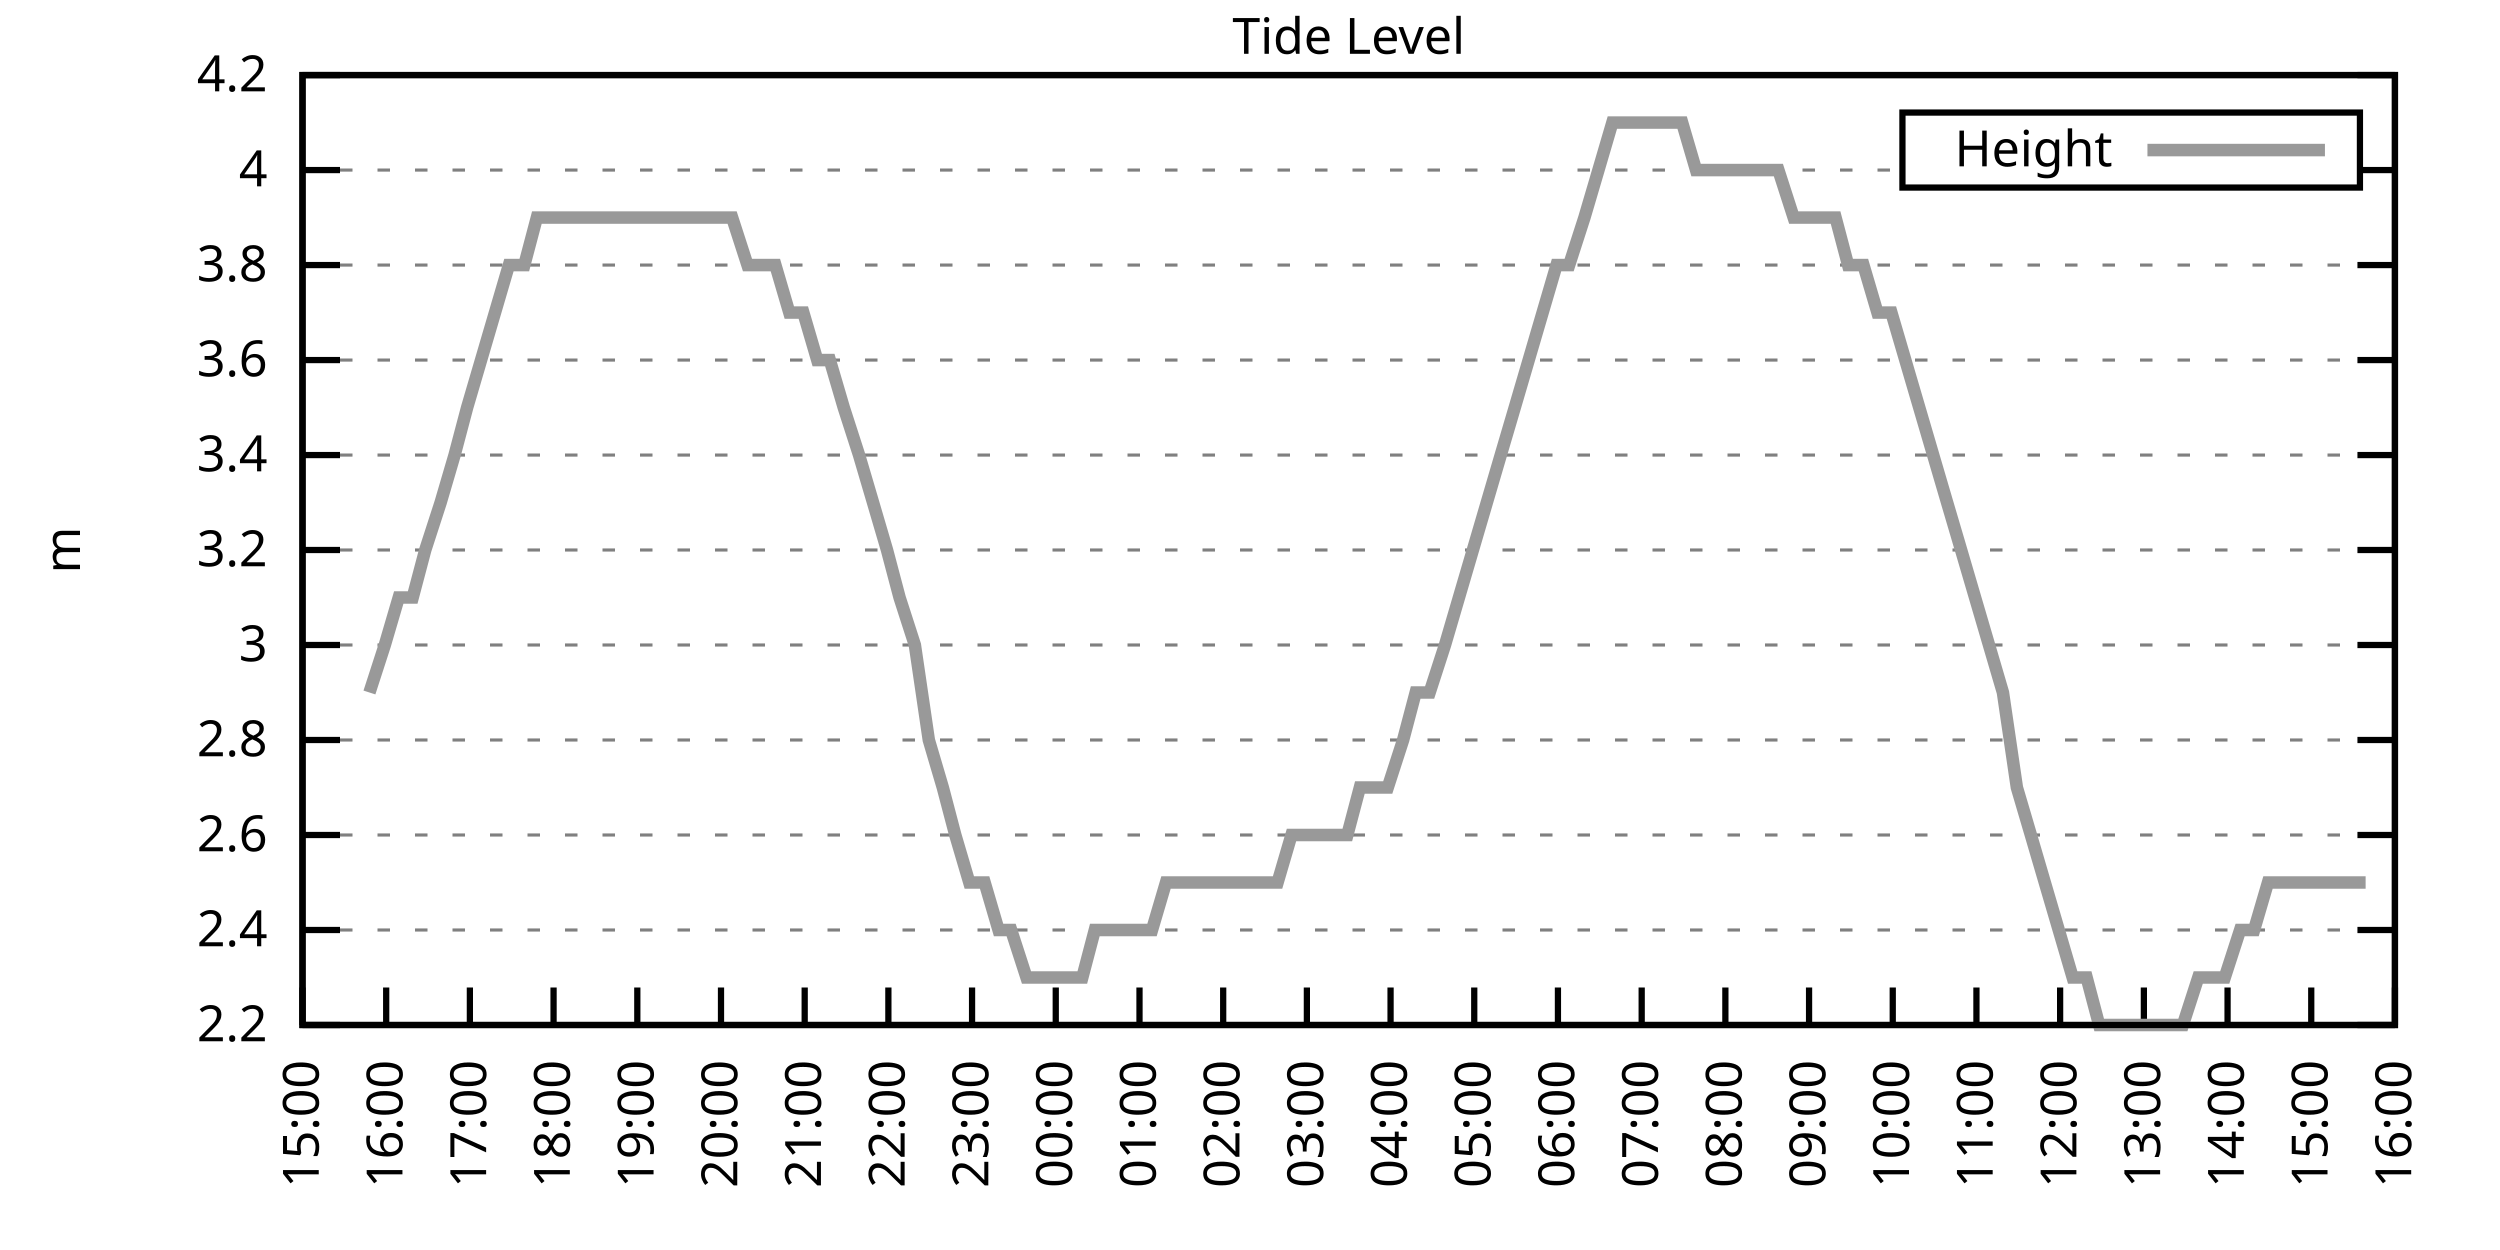
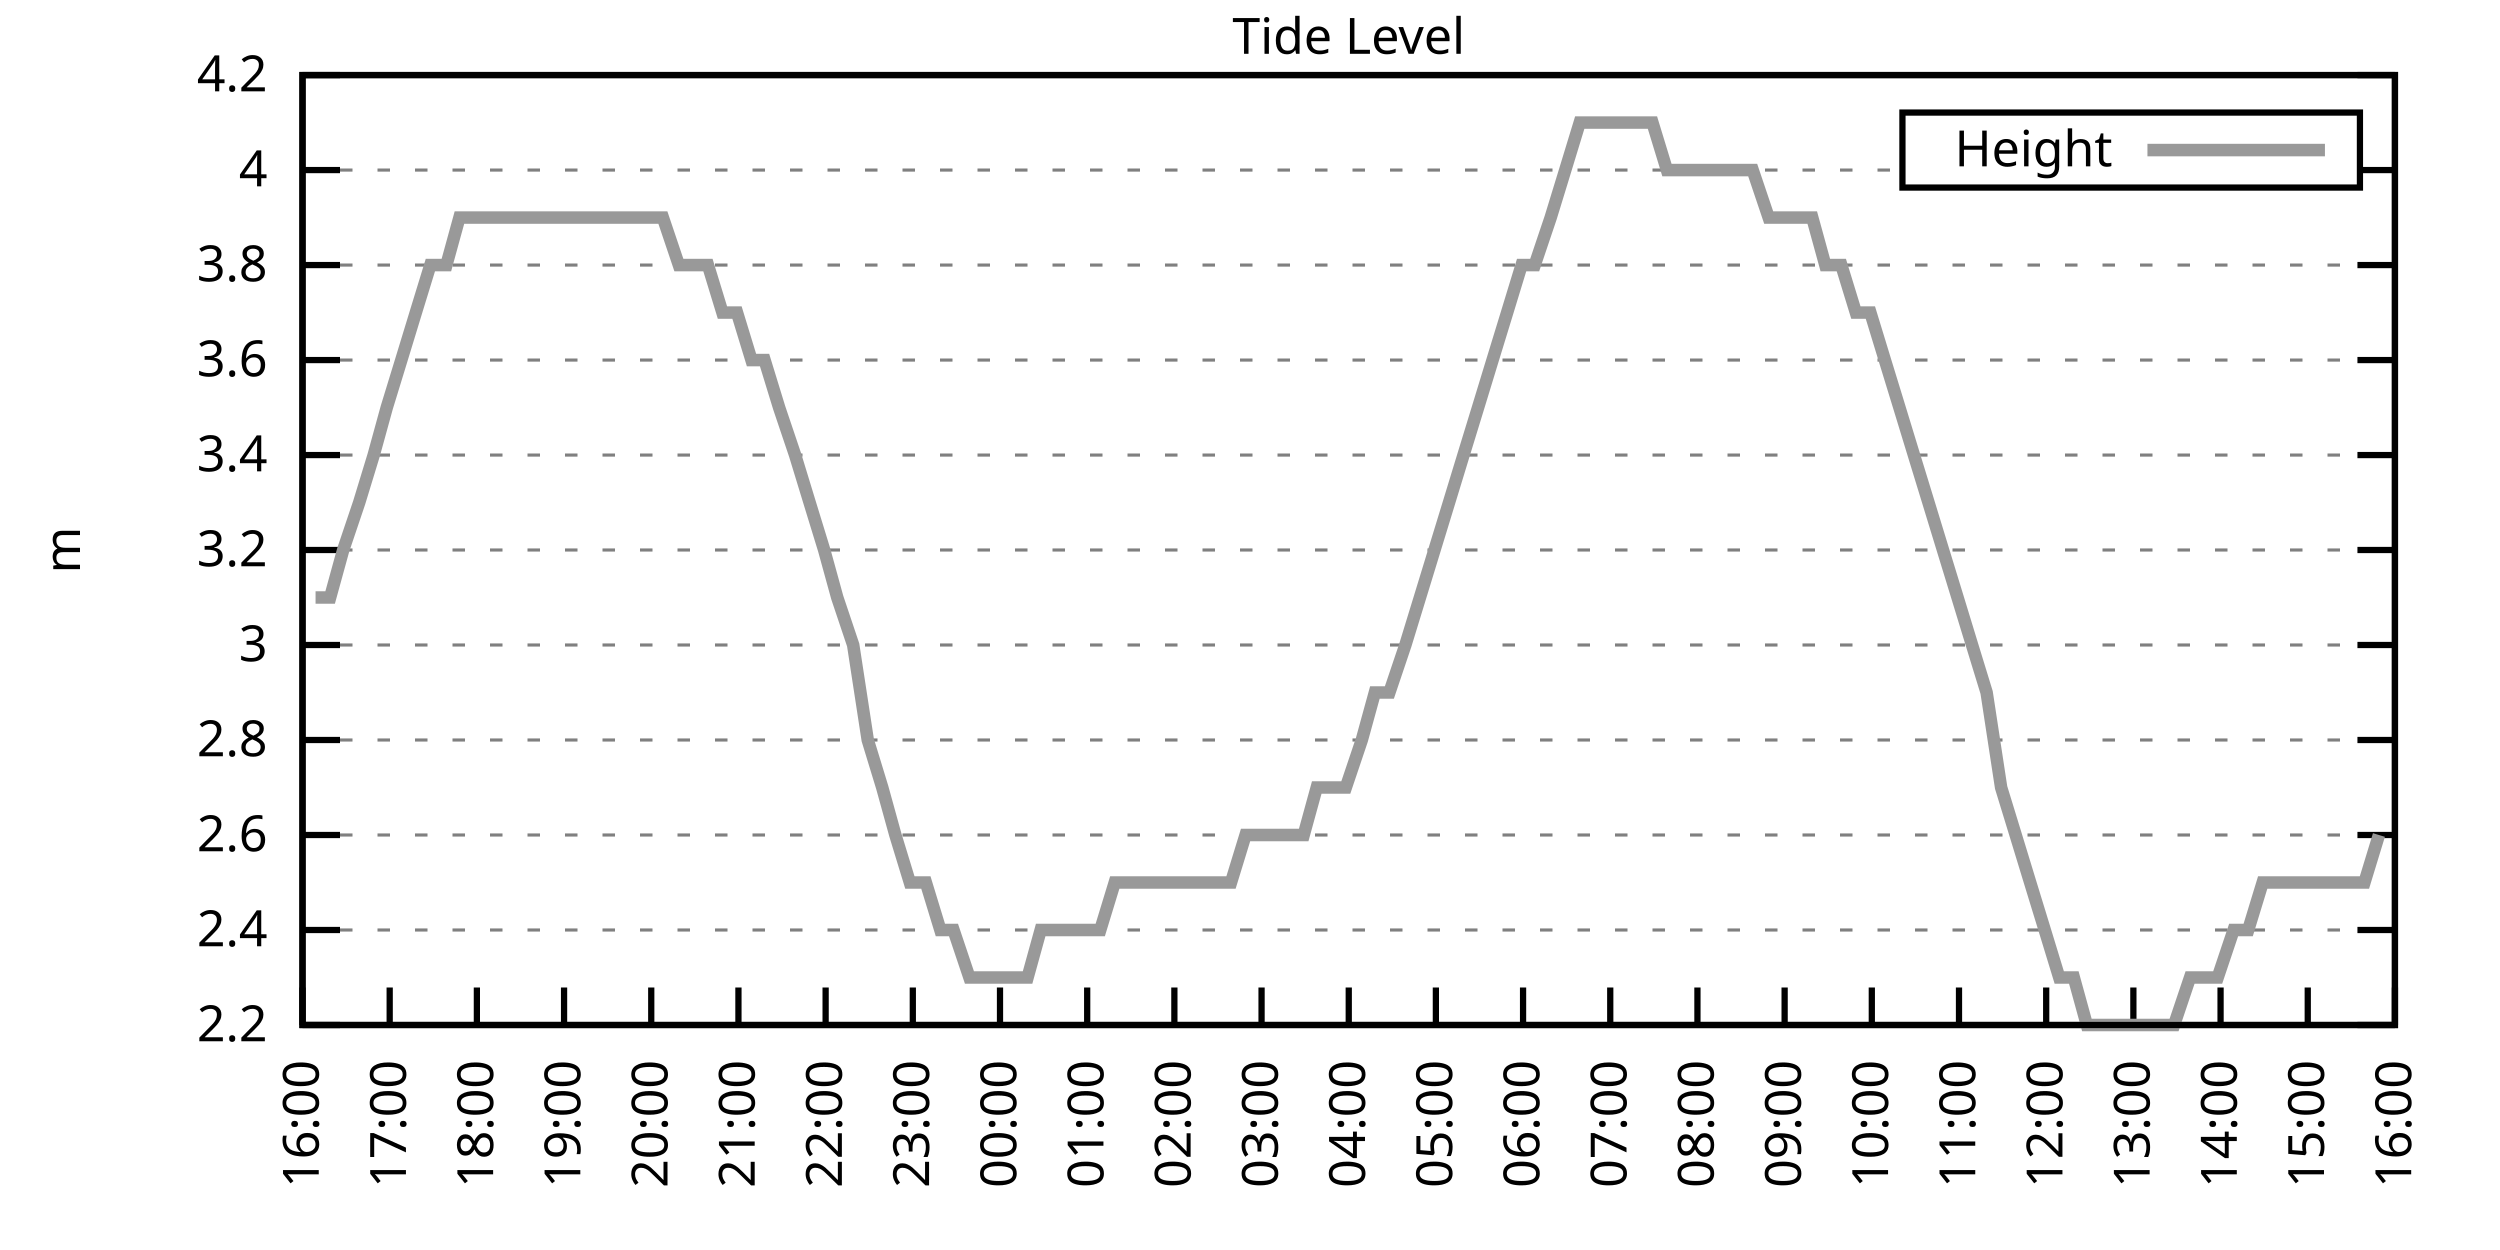
<svg xmlns="http://www.w3.org/2000/svg" xmlns:xlink="http://www.w3.org/1999/xlink" width="400" height="200" viewBox="0 0 400 200">
  <g id="gnuplot_canvas">
    <rect x="0" y="0" width="400" height="200" fill="none" />
    <defs>
      <circle id="gpDot" r="0.5" stroke-width="0.5" stroke="currentColor" />
      <path id="gpPt0" stroke-width="0.333" stroke="currentColor" d="M-1,0 h2 M0,-1 v2" />
      <path id="gpPt1" stroke-width="0.333" stroke="currentColor" d="M-1,-1 L1,1 M1,-1 L-1,1" />
      <path id="gpPt2" stroke-width="0.333" stroke="currentColor" d="M-1,0 L1,0 M0,-1 L0,1 M-1,-1 L1,1 M-1,1 L1,-1" />
      <rect id="gpPt3" stroke-width="0.333" stroke="currentColor" x="-1" y="-1" width="2" height="2" />
      <rect id="gpPt4" stroke-width="0.333" stroke="currentColor" fill="currentColor" x="-1" y="-1" width="2" height="2" />
      <circle id="gpPt5" stroke-width="0.333" stroke="currentColor" cx="0" cy="0" r="1" />
      <use xlink:href="#gpPt5" id="gpPt6" fill="currentColor" stroke="none" />
      <path id="gpPt7" stroke-width="0.333" stroke="currentColor" d="M0,-1.33 L-1.33,0.67 L1.33,0.67 z" />
      <use xlink:href="#gpPt7" id="gpPt8" fill="currentColor" stroke="none" />
      <use xlink:href="#gpPt7" id="gpPt9" stroke="currentColor" transform="rotate(180)" />
      <use xlink:href="#gpPt9" id="gpPt10" fill="currentColor" stroke="none" />
      <use xlink:href="#gpPt3" id="gpPt11" stroke="currentColor" transform="rotate(45)" />
      <use xlink:href="#gpPt11" id="gpPt12" fill="currentColor" stroke="none" />
      <path id="gpPt13" stroke-width="0.333" stroke="currentColor" d="M0,1.330 L1.265,0.411 L0.782,-1.067 L-0.782,-1.076 L-1.265,0.411 z" />
      <use xlink:href="#gpPt13" id="gpPt14" fill="currentColor" stroke="none" />
      <filter id="textbox" filterUnits="objectBoundingBox" x="0" y="0" height="1" width="1">
        <feFlood flood-color="white" flood-opacity="1" result="bgnd" />
        <feComposite in="SourceGraphic" in2="bgnd" operator="atop" />
      </filter>
      <filter id="greybox" filterUnits="objectBoundingBox" x="0" y="0" height="1" width="1">
        <feFlood flood-color="lightgrey" flood-opacity="1" result="grey" />
        <feComposite in="SourceGraphic" in2="grey" operator="atop" />
      </filter>
    </defs>
    <g fill="none" color="white" stroke="currentColor" stroke-width="1.00" stroke-linecap="butt" stroke-linejoin="miter">
</g>
    <g fill="none" color="black" stroke="currentColor" stroke-width="1.00" stroke-linecap="butt" stroke-linejoin="miter">
      <g stroke="none" shape-rendering="crispEdges">
        <polygon fill="rgb(255, 255, 255)" points="48.40,164.00 383.18,164.00 383.18,12.02 48.40,12.02 " />
      </g>
    </g>
    <g fill="none" color="black" stroke="currentColor" stroke-width="1.00" stroke-linecap="butt" stroke-linejoin="miter">
</g>
    <g fill="none" color="black" stroke="black" stroke-width="0.50" stroke-linecap="butt" stroke-linejoin="miter">
</g>
    <g fill="none" color="gray" stroke="currentColor" stroke-width="0.50" stroke-linecap="butt" stroke-linejoin="miter">
      <path stroke="gray" stroke-dasharray="2,4" class="gridline" d="M48.40,164.00 L383.19,164.00  " />
    </g>
    <g fill="none" color="gray" stroke="gray" stroke-width="1.00" stroke-linecap="butt" stroke-linejoin="miter">
</g>
    <g fill="none" color="black" stroke="currentColor" stroke-width="1.00" stroke-linecap="butt" stroke-linejoin="miter">
      <path stroke="black" d="M48.40,164.00 L54.40,164.00 M383.19,164.00 L377.19,164.00  " />
      <g transform="translate(42.80,166.60)" stroke="none" fill="black" font-family="Sans" font-size="8.00" text-anchor="end">
        <text>
          <tspan font-family="Sans"> 2.2</tspan>
        </text>
      </g>
    </g>
    <g fill="none" color="black" stroke="currentColor" stroke-width="1.00" stroke-linecap="butt" stroke-linejoin="miter">
</g>
    <g fill="none" color="black" stroke="black" stroke-width="0.50" stroke-linecap="butt" stroke-linejoin="miter">
</g>
    <g fill="none" color="gray" stroke="currentColor" stroke-width="0.50" stroke-linecap="butt" stroke-linejoin="miter">
      <path stroke="gray" stroke-dasharray="2,4" class="gridline" d="M48.40,148.80 L383.19,148.80  " />
    </g>
    <g fill="none" color="gray" stroke="gray" stroke-width="1.00" stroke-linecap="butt" stroke-linejoin="miter">
</g>
    <g fill="none" color="black" stroke="currentColor" stroke-width="1.00" stroke-linecap="butt" stroke-linejoin="miter">
      <path stroke="black" d="M48.40,148.80 L54.40,148.80 M383.19,148.80 L377.19,148.80  " />
      <g transform="translate(42.80,151.40)" stroke="none" fill="black" font-family="Sans" font-size="8.00" text-anchor="end">
        <text>
          <tspan font-family="Sans"> 2.4</tspan>
        </text>
      </g>
    </g>
    <g fill="none" color="black" stroke="currentColor" stroke-width="1.00" stroke-linecap="butt" stroke-linejoin="miter">
</g>
    <g fill="none" color="black" stroke="black" stroke-width="0.50" stroke-linecap="butt" stroke-linejoin="miter">
</g>
    <g fill="none" color="gray" stroke="currentColor" stroke-width="0.50" stroke-linecap="butt" stroke-linejoin="miter">
      <path stroke="gray" stroke-dasharray="2,4" class="gridline" d="M48.40,133.60 L383.19,133.60  " />
    </g>
    <g fill="none" color="gray" stroke="gray" stroke-width="1.00" stroke-linecap="butt" stroke-linejoin="miter">
</g>
    <g fill="none" color="black" stroke="currentColor" stroke-width="1.00" stroke-linecap="butt" stroke-linejoin="miter">
      <path stroke="black" d="M48.40,133.60 L54.40,133.60 M383.19,133.60 L377.19,133.60  " />
      <g transform="translate(42.80,136.20)" stroke="none" fill="black" font-family="Sans" font-size="8.00" text-anchor="end">
        <text>
          <tspan font-family="Sans"> 2.6</tspan>
        </text>
      </g>
    </g>
    <g fill="none" color="black" stroke="currentColor" stroke-width="1.00" stroke-linecap="butt" stroke-linejoin="miter">
</g>
    <g fill="none" color="black" stroke="black" stroke-width="0.50" stroke-linecap="butt" stroke-linejoin="miter">
</g>
    <g fill="none" color="gray" stroke="currentColor" stroke-width="0.50" stroke-linecap="butt" stroke-linejoin="miter">
      <path stroke="gray" stroke-dasharray="2,4" class="gridline" d="M48.40,118.40 L383.19,118.40  " />
    </g>
    <g fill="none" color="gray" stroke="gray" stroke-width="1.00" stroke-linecap="butt" stroke-linejoin="miter">
</g>
    <g fill="none" color="black" stroke="currentColor" stroke-width="1.00" stroke-linecap="butt" stroke-linejoin="miter">
      <path stroke="black" d="M48.40,118.40 L54.40,118.40 M383.19,118.40 L377.19,118.40  " />
      <g transform="translate(42.80,121.00)" stroke="none" fill="black" font-family="Sans" font-size="8.00" text-anchor="end">
        <text>
          <tspan font-family="Sans"> 2.8</tspan>
        </text>
      </g>
    </g>
    <g fill="none" color="black" stroke="currentColor" stroke-width="1.00" stroke-linecap="butt" stroke-linejoin="miter">
</g>
    <g fill="none" color="black" stroke="black" stroke-width="0.50" stroke-linecap="butt" stroke-linejoin="miter">
</g>
    <g fill="none" color="gray" stroke="currentColor" stroke-width="0.50" stroke-linecap="butt" stroke-linejoin="miter">
      <path stroke="gray" stroke-dasharray="2,4" class="gridline" d="M48.40,103.20 L383.19,103.20  " />
    </g>
    <g fill="none" color="gray" stroke="gray" stroke-width="1.00" stroke-linecap="butt" stroke-linejoin="miter">
</g>
    <g fill="none" color="black" stroke="currentColor" stroke-width="1.00" stroke-linecap="butt" stroke-linejoin="miter">
      <path stroke="black" d="M48.40,103.20 L54.40,103.20 M383.19,103.20 L377.19,103.20  " />
      <g transform="translate(42.80,105.80)" stroke="none" fill="black" font-family="Sans" font-size="8.00" text-anchor="end">
        <text>
          <tspan font-family="Sans"> 3</tspan>
        </text>
      </g>
    </g>
    <g fill="none" color="black" stroke="currentColor" stroke-width="1.00" stroke-linecap="butt" stroke-linejoin="miter">
</g>
    <g fill="none" color="black" stroke="black" stroke-width="0.50" stroke-linecap="butt" stroke-linejoin="miter">
</g>
    <g fill="none" color="gray" stroke="currentColor" stroke-width="0.50" stroke-linecap="butt" stroke-linejoin="miter">
      <path stroke="gray" stroke-dasharray="2,4" class="gridline" d="M48.40,88.00 L383.19,88.00  " />
    </g>
    <g fill="none" color="gray" stroke="gray" stroke-width="1.00" stroke-linecap="butt" stroke-linejoin="miter">
</g>
    <g fill="none" color="black" stroke="currentColor" stroke-width="1.00" stroke-linecap="butt" stroke-linejoin="miter">
      <path stroke="black" d="M48.40,88.00 L54.40,88.00 M383.19,88.00 L377.19,88.00  " />
      <g transform="translate(42.80,90.60)" stroke="none" fill="black" font-family="Sans" font-size="8.00" text-anchor="end">
        <text>
          <tspan font-family="Sans"> 3.2</tspan>
        </text>
      </g>
    </g>
    <g fill="none" color="black" stroke="currentColor" stroke-width="1.00" stroke-linecap="butt" stroke-linejoin="miter">
</g>
    <g fill="none" color="black" stroke="black" stroke-width="0.50" stroke-linecap="butt" stroke-linejoin="miter">
</g>
    <g fill="none" color="gray" stroke="currentColor" stroke-width="0.50" stroke-linecap="butt" stroke-linejoin="miter">
      <path stroke="gray" stroke-dasharray="2,4" class="gridline" d="M48.40,72.81 L383.19,72.81  " />
    </g>
    <g fill="none" color="gray" stroke="gray" stroke-width="1.00" stroke-linecap="butt" stroke-linejoin="miter">
</g>
    <g fill="none" color="black" stroke="currentColor" stroke-width="1.00" stroke-linecap="butt" stroke-linejoin="miter">
      <path stroke="black" d="M48.40,72.81 L54.40,72.81 M383.19,72.81 L377.19,72.81  " />
      <g transform="translate(42.80,75.41)" stroke="none" fill="black" font-family="Sans" font-size="8.00" text-anchor="end">
        <text>
          <tspan font-family="Sans"> 3.4</tspan>
        </text>
      </g>
    </g>
    <g fill="none" color="black" stroke="currentColor" stroke-width="1.00" stroke-linecap="butt" stroke-linejoin="miter">
</g>
    <g fill="none" color="black" stroke="black" stroke-width="0.50" stroke-linecap="butt" stroke-linejoin="miter">
</g>
    <g fill="none" color="gray" stroke="currentColor" stroke-width="0.50" stroke-linecap="butt" stroke-linejoin="miter">
      <path stroke="gray" stroke-dasharray="2,4" class="gridline" d="M48.40,57.61 L383.19,57.61  " />
    </g>
    <g fill="none" color="gray" stroke="gray" stroke-width="1.00" stroke-linecap="butt" stroke-linejoin="miter">
</g>
    <g fill="none" color="black" stroke="currentColor" stroke-width="1.00" stroke-linecap="butt" stroke-linejoin="miter">
      <path stroke="black" d="M48.40,57.61 L54.40,57.61 M383.19,57.61 L377.19,57.61  " />
      <g transform="translate(42.80,60.21)" stroke="none" fill="black" font-family="Sans" font-size="8.00" text-anchor="end">
        <text>
          <tspan font-family="Sans"> 3.6</tspan>
        </text>
      </g>
    </g>
    <g fill="none" color="black" stroke="currentColor" stroke-width="1.00" stroke-linecap="butt" stroke-linejoin="miter">
</g>
    <g fill="none" color="black" stroke="black" stroke-width="0.50" stroke-linecap="butt" stroke-linejoin="miter">
</g>
    <g fill="none" color="gray" stroke="currentColor" stroke-width="0.50" stroke-linecap="butt" stroke-linejoin="miter">
      <path stroke="gray" stroke-dasharray="2,4" class="gridline" d="M48.40,42.41 L383.19,42.41  " />
    </g>
    <g fill="none" color="gray" stroke="gray" stroke-width="1.00" stroke-linecap="butt" stroke-linejoin="miter">
</g>
    <g fill="none" color="black" stroke="currentColor" stroke-width="1.00" stroke-linecap="butt" stroke-linejoin="miter">
      <path stroke="black" d="M48.40,42.41 L54.40,42.41 M383.19,42.41 L377.19,42.41  " />
      <g transform="translate(42.80,45.01)" stroke="none" fill="black" font-family="Sans" font-size="8.00" text-anchor="end">
        <text>
          <tspan font-family="Sans"> 3.8</tspan>
        </text>
      </g>
    </g>
    <g fill="none" color="black" stroke="currentColor" stroke-width="1.00" stroke-linecap="butt" stroke-linejoin="miter">
</g>
    <g fill="none" color="black" stroke="black" stroke-width="0.50" stroke-linecap="butt" stroke-linejoin="miter">
</g>
    <g fill="none" color="gray" stroke="currentColor" stroke-width="0.50" stroke-linecap="butt" stroke-linejoin="miter">
      <path stroke="gray" stroke-dasharray="2,4" class="gridline" d="M48.40,27.21 L304.39,27.21 M377.59,27.21 L383.19,27.21  " />
    </g>
    <g fill="none" color="gray" stroke="gray" stroke-width="1.00" stroke-linecap="butt" stroke-linejoin="miter">
</g>
    <g fill="none" color="black" stroke="currentColor" stroke-width="1.00" stroke-linecap="butt" stroke-linejoin="miter">
      <path stroke="black" d="M48.40,27.21 L54.40,27.21 M383.19,27.21 L377.19,27.21  " />
      <g transform="translate(42.80,29.81)" stroke="none" fill="black" font-family="Sans" font-size="8.00" text-anchor="end">
        <text>
          <tspan font-family="Sans"> 4</tspan>
        </text>
      </g>
    </g>
    <g fill="none" color="black" stroke="currentColor" stroke-width="1.00" stroke-linecap="butt" stroke-linejoin="miter">
</g>
    <g fill="none" color="black" stroke="black" stroke-width="0.50" stroke-linecap="butt" stroke-linejoin="miter">
</g>
    <g fill="none" color="gray" stroke="currentColor" stroke-width="0.50" stroke-linecap="butt" stroke-linejoin="miter">
      <path stroke="gray" stroke-dasharray="2,4" class="gridline" d="M48.40,12.01 L383.19,12.01  " />
    </g>
    <g fill="none" color="gray" stroke="gray" stroke-width="1.00" stroke-linecap="butt" stroke-linejoin="miter">
</g>
    <g fill="none" color="black" stroke="currentColor" stroke-width="1.00" stroke-linecap="butt" stroke-linejoin="miter">
      <path stroke="black" d="M48.40,12.01 L54.40,12.01 M383.19,12.01 L377.19,12.01  " />
      <g transform="translate(42.80,14.61)" stroke="none" fill="black" font-family="Sans" font-size="8.00" text-anchor="end">
        <text>
          <tspan font-family="Sans"> 4.2</tspan>
        </text>
      </g>
    </g>
    <g fill="none" color="black" stroke="currentColor" stroke-width="1.00" stroke-linecap="butt" stroke-linejoin="miter">
      <path stroke="black" d="M48.40,164.00 L48.40,158.00  " />
      <g transform="translate(51.00,169.60) rotate(270.00)" stroke="none" fill="black" font-family="Sans" font-size="8.00" text-anchor="end">
        <text>
-           <tspan font-family="Sans">15:00</tspan>
-         </text>
-       </g>
-     </g>
-     <g fill="none" color="black" stroke="currentColor" stroke-width="1.00" stroke-linecap="butt" stroke-linejoin="miter">
-       <path stroke="black" d="M61.79,164.00 L61.79,158.00  " />
-       <g transform="translate(64.39,169.60) rotate(270.00)" stroke="none" fill="black" font-family="Sans" font-size="8.00" text-anchor="end">
-         <text>
          <tspan font-family="Sans">16:00</tspan>
        </text>
      </g>
    </g>
    <g fill="none" color="black" stroke="currentColor" stroke-width="1.00" stroke-linecap="butt" stroke-linejoin="miter">
-       <path stroke="black" d="M75.18,164.00 L75.18,158.00  " />
-       <g transform="translate(77.78,169.60) rotate(270.00)" stroke="none" fill="black" font-family="Sans" font-size="8.00" text-anchor="end">
+       <path stroke="black" d="M62.35,164.00 L62.35,158.00  " />
+       <g transform="translate(64.95,169.60) rotate(270.00)" stroke="none" fill="black" font-family="Sans" font-size="8.00" text-anchor="end">
        <text>
          <tspan font-family="Sans">17:00</tspan>
        </text>
      </g>
    </g>
    <g fill="none" color="black" stroke="currentColor" stroke-width="1.00" stroke-linecap="butt" stroke-linejoin="miter">
-       <path stroke="black" d="M88.57,164.00 L88.57,158.00  " />
-       <g transform="translate(91.17,169.60) rotate(270.00)" stroke="none" fill="black" font-family="Sans" font-size="8.00" text-anchor="end">
+       <path stroke="black" d="M76.30,164.00 L76.30,158.00  " />
+       <g transform="translate(78.90,169.60) rotate(270.00)" stroke="none" fill="black" font-family="Sans" font-size="8.00" text-anchor="end">
        <text>
          <tspan font-family="Sans">18:00</tspan>
        </text>
      </g>
    </g>
    <g fill="none" color="black" stroke="currentColor" stroke-width="1.00" stroke-linecap="butt" stroke-linejoin="miter">
-       <path stroke="black" d="M101.97,164.00 L101.97,158.00  " />
-       <g transform="translate(104.57,169.60) rotate(270.00)" stroke="none" fill="black" font-family="Sans" font-size="8.00" text-anchor="end">
+       <path stroke="black" d="M90.25,164.00 L90.25,158.00  " />
+       <g transform="translate(92.85,169.60) rotate(270.00)" stroke="none" fill="black" font-family="Sans" font-size="8.00" text-anchor="end">
        <text>
          <tspan font-family="Sans">19:00</tspan>
        </text>
      </g>
    </g>
    <g fill="none" color="black" stroke="currentColor" stroke-width="1.00" stroke-linecap="butt" stroke-linejoin="miter">
-       <path stroke="black" d="M115.36,164.00 L115.36,158.00  " />
-       <g transform="translate(117.96,169.60) rotate(270.00)" stroke="none" fill="black" font-family="Sans" font-size="8.00" text-anchor="end">
+       <path stroke="black" d="M104.20,164.00 L104.20,158.00  " />
+       <g transform="translate(106.80,169.60) rotate(270.00)" stroke="none" fill="black" font-family="Sans" font-size="8.00" text-anchor="end">
        <text>
          <tspan font-family="Sans">20:00</tspan>
        </text>
      </g>
    </g>
    <g fill="none" color="black" stroke="currentColor" stroke-width="1.00" stroke-linecap="butt" stroke-linejoin="miter">
-       <path stroke="black" d="M128.75,164.00 L128.75,158.00  " />
-       <g transform="translate(131.35,169.60) rotate(270.00)" stroke="none" fill="black" font-family="Sans" font-size="8.00" text-anchor="end">
+       <path stroke="black" d="M118.15,164.00 L118.15,158.00  " />
+       <g transform="translate(120.75,169.60) rotate(270.00)" stroke="none" fill="black" font-family="Sans" font-size="8.00" text-anchor="end">
        <text>
          <tspan font-family="Sans">21:00</tspan>
        </text>
      </g>
    </g>
    <g fill="none" color="black" stroke="currentColor" stroke-width="1.00" stroke-linecap="butt" stroke-linejoin="miter">
-       <path stroke="black" d="M142.14,164.00 L142.14,158.00  " />
-       <g transform="translate(144.74,169.60) rotate(270.00)" stroke="none" fill="black" font-family="Sans" font-size="8.00" text-anchor="end">
+       <path stroke="black" d="M132.10,164.00 L132.10,158.00  " />
+       <g transform="translate(134.70,169.60) rotate(270.00)" stroke="none" fill="black" font-family="Sans" font-size="8.00" text-anchor="end">
        <text>
          <tspan font-family="Sans">22:00</tspan>
        </text>
      </g>
    </g>
    <g fill="none" color="black" stroke="currentColor" stroke-width="1.00" stroke-linecap="butt" stroke-linejoin="miter">
-       <path stroke="black" d="M155.53,164.00 L155.53,158.00  " />
-       <g transform="translate(158.13,169.60) rotate(270.00)" stroke="none" fill="black" font-family="Sans" font-size="8.00" text-anchor="end">
+       <path stroke="black" d="M146.05,164.00 L146.05,158.00  " />
+       <g transform="translate(148.65,169.60) rotate(270.00)" stroke="none" fill="black" font-family="Sans" font-size="8.00" text-anchor="end">
        <text>
          <tspan font-family="Sans">23:00</tspan>
        </text>
      </g>
    </g>
    <g fill="none" color="black" stroke="currentColor" stroke-width="1.00" stroke-linecap="butt" stroke-linejoin="miter">
-       <path stroke="black" d="M168.92,164.00 L168.92,158.00  " />
-       <g transform="translate(171.52,169.60) rotate(270.00)" stroke="none" fill="black" font-family="Sans" font-size="8.00" text-anchor="end">
+       <path stroke="black" d="M160.00,164.00 L160.00,158.00  " />
+       <g transform="translate(162.60,169.60) rotate(270.00)" stroke="none" fill="black" font-family="Sans" font-size="8.00" text-anchor="end">
        <text>
          <tspan font-family="Sans">00:00</tspan>
        </text>
      </g>
    </g>
    <g fill="none" color="black" stroke="currentColor" stroke-width="1.00" stroke-linecap="butt" stroke-linejoin="miter">
-       <path stroke="black" d="M182.32,164.00 L182.32,158.00  " />
-       <g transform="translate(184.92,169.60) rotate(270.00)" stroke="none" fill="black" font-family="Sans" font-size="8.00" text-anchor="end">
+       <path stroke="black" d="M173.95,164.00 L173.95,158.00  " />
+       <g transform="translate(176.55,169.60) rotate(270.00)" stroke="none" fill="black" font-family="Sans" font-size="8.00" text-anchor="end">
        <text>
          <tspan font-family="Sans">01:00</tspan>
        </text>
      </g>
    </g>
    <g fill="none" color="black" stroke="currentColor" stroke-width="1.00" stroke-linecap="butt" stroke-linejoin="miter">
-       <path stroke="black" d="M195.71,164.00 L195.71,158.00  " />
-       <g transform="translate(198.31,169.60) rotate(270.00)" stroke="none" fill="black" font-family="Sans" font-size="8.00" text-anchor="end">
+       <path stroke="black" d="M187.90,164.00 L187.90,158.00  " />
+       <g transform="translate(190.50,169.60) rotate(270.00)" stroke="none" fill="black" font-family="Sans" font-size="8.00" text-anchor="end">
        <text>
          <tspan font-family="Sans">02:00</tspan>
        </text>
      </g>
    </g>
    <g fill="none" color="black" stroke="currentColor" stroke-width="1.00" stroke-linecap="butt" stroke-linejoin="miter">
-       <path stroke="black" d="M209.10,164.00 L209.10,158.00  " />
-       <g transform="translate(211.70,169.60) rotate(270.00)" stroke="none" fill="black" font-family="Sans" font-size="8.00" text-anchor="end">
+       <path stroke="black" d="M201.85,164.00 L201.85,158.00  " />
+       <g transform="translate(204.45,169.60) rotate(270.00)" stroke="none" fill="black" font-family="Sans" font-size="8.00" text-anchor="end">
        <text>
          <tspan font-family="Sans">03:00</tspan>
        </text>
      </g>
    </g>
    <g fill="none" color="black" stroke="currentColor" stroke-width="1.00" stroke-linecap="butt" stroke-linejoin="miter">
-       <path stroke="black" d="M222.49,164.00 L222.49,158.00  " />
-       <g transform="translate(225.09,169.60) rotate(270.00)" stroke="none" fill="black" font-family="Sans" font-size="8.00" text-anchor="end">
+       <path stroke="black" d="M215.80,164.00 L215.80,158.00  " />
+       <g transform="translate(218.40,169.60) rotate(270.00)" stroke="none" fill="black" font-family="Sans" font-size="8.00" text-anchor="end">
        <text>
          <tspan font-family="Sans">04:00</tspan>
        </text>
      </g>
    </g>
    <g fill="none" color="black" stroke="currentColor" stroke-width="1.00" stroke-linecap="butt" stroke-linejoin="miter">
-       <path stroke="black" d="M235.88,164.00 L235.88,158.00  " />
-       <g transform="translate(238.48,169.60) rotate(270.00)" stroke="none" fill="black" font-family="Sans" font-size="8.00" text-anchor="end">
+       <path stroke="black" d="M229.74,164.00 L229.74,158.00  " />
+       <g transform="translate(232.34,169.60) rotate(270.00)" stroke="none" fill="black" font-family="Sans" font-size="8.00" text-anchor="end">
        <text>
          <tspan font-family="Sans">05:00</tspan>
        </text>
      </g>
    </g>
    <g fill="none" color="black" stroke="currentColor" stroke-width="1.00" stroke-linecap="butt" stroke-linejoin="miter">
-       <path stroke="black" d="M249.27,164.00 L249.27,158.00  " />
-       <g transform="translate(251.87,169.60) rotate(270.00)" stroke="none" fill="black" font-family="Sans" font-size="8.00" text-anchor="end">
+       <path stroke="black" d="M243.69,164.00 L243.69,158.00  " />
+       <g transform="translate(246.29,169.60) rotate(270.00)" stroke="none" fill="black" font-family="Sans" font-size="8.00" text-anchor="end">
        <text>
          <tspan font-family="Sans">06:00</tspan>
        </text>
      </g>
    </g>
    <g fill="none" color="black" stroke="currentColor" stroke-width="1.00" stroke-linecap="butt" stroke-linejoin="miter">
-       <path stroke="black" d="M262.67,164.00 L262.67,158.00  " />
-       <g transform="translate(265.27,169.60) rotate(270.00)" stroke="none" fill="black" font-family="Sans" font-size="8.00" text-anchor="end">
+       <path stroke="black" d="M257.64,164.00 L257.64,158.00  " />
+       <g transform="translate(260.24,169.60) rotate(270.00)" stroke="none" fill="black" font-family="Sans" font-size="8.00" text-anchor="end">
        <text>
          <tspan font-family="Sans">07:00</tspan>
        </text>
      </g>
    </g>
    <g fill="none" color="black" stroke="currentColor" stroke-width="1.00" stroke-linecap="butt" stroke-linejoin="miter">
-       <path stroke="black" d="M276.06,164.00 L276.06,158.00  " />
-       <g transform="translate(278.66,169.60) rotate(270.00)" stroke="none" fill="black" font-family="Sans" font-size="8.00" text-anchor="end">
+       <path stroke="black" d="M271.59,164.00 L271.59,158.00  " />
+       <g transform="translate(274.19,169.60) rotate(270.00)" stroke="none" fill="black" font-family="Sans" font-size="8.00" text-anchor="end">
        <text>
          <tspan font-family="Sans">08:00</tspan>
        </text>
      </g>
    </g>
    <g fill="none" color="black" stroke="currentColor" stroke-width="1.00" stroke-linecap="butt" stroke-linejoin="miter">
-       <path stroke="black" d="M289.45,164.00 L289.45,158.00  " />
-       <g transform="translate(292.05,169.60) rotate(270.00)" stroke="none" fill="black" font-family="Sans" font-size="8.00" text-anchor="end">
+       <path stroke="black" d="M285.54,164.00 L285.54,158.00  " />
+       <g transform="translate(288.14,169.60) rotate(270.00)" stroke="none" fill="black" font-family="Sans" font-size="8.00" text-anchor="end">
        <text>
          <tspan font-family="Sans">09:00</tspan>
        </text>
      </g>
    </g>
    <g fill="none" color="black" stroke="currentColor" stroke-width="1.00" stroke-linecap="butt" stroke-linejoin="miter">
-       <path stroke="black" d="M302.84,164.00 L302.84,158.00  " />
-       <g transform="translate(305.44,169.60) rotate(270.00)" stroke="none" fill="black" font-family="Sans" font-size="8.00" text-anchor="end">
+       <path stroke="black" d="M299.49,164.00 L299.49,158.00  " />
+       <g transform="translate(302.09,169.60) rotate(270.00)" stroke="none" fill="black" font-family="Sans" font-size="8.00" text-anchor="end">
        <text>
          <tspan font-family="Sans">10:00</tspan>
        </text>
      </g>
    </g>
    <g fill="none" color="black" stroke="currentColor" stroke-width="1.00" stroke-linecap="butt" stroke-linejoin="miter">
-       <path stroke="black" d="M316.23,164.00 L316.23,158.00  " />
-       <g transform="translate(318.83,169.60) rotate(270.00)" stroke="none" fill="black" font-family="Sans" font-size="8.00" text-anchor="end">
+       <path stroke="black" d="M313.44,164.00 L313.44,158.00  " />
+       <g transform="translate(316.04,169.60) rotate(270.00)" stroke="none" fill="black" font-family="Sans" font-size="8.00" text-anchor="end">
        <text>
          <tspan font-family="Sans">11:00</tspan>
        </text>
      </g>
    </g>
    <g fill="none" color="black" stroke="currentColor" stroke-width="1.00" stroke-linecap="butt" stroke-linejoin="miter">
-       <path stroke="black" d="M329.62,164.00 L329.62,158.00  " />
-       <g transform="translate(332.22,169.60) rotate(270.00)" stroke="none" fill="black" font-family="Sans" font-size="8.00" text-anchor="end">
+       <path stroke="black" d="M327.39,164.00 L327.39,158.00  " />
+       <g transform="translate(329.99,169.60) rotate(270.00)" stroke="none" fill="black" font-family="Sans" font-size="8.00" text-anchor="end">
        <text>
          <tspan font-family="Sans">12:00</tspan>
        </text>
      </g>
    </g>
    <g fill="none" color="black" stroke="currentColor" stroke-width="1.00" stroke-linecap="butt" stroke-linejoin="miter">
-       <path stroke="black" d="M343.02,164.00 L343.02,158.00  " />
-       <g transform="translate(345.62,169.60) rotate(270.00)" stroke="none" fill="black" font-family="Sans" font-size="8.00" text-anchor="end">
+       <path stroke="black" d="M341.34,164.00 L341.34,158.00  " />
+       <g transform="translate(343.94,169.60) rotate(270.00)" stroke="none" fill="black" font-family="Sans" font-size="8.00" text-anchor="end">
        <text>
          <tspan font-family="Sans">13:00</tspan>
        </text>
      </g>
    </g>
    <g fill="none" color="black" stroke="currentColor" stroke-width="1.00" stroke-linecap="butt" stroke-linejoin="miter">
-       <path stroke="black" d="M356.41,164.00 L356.41,158.00  " />
-       <g transform="translate(359.01,169.60) rotate(270.00)" stroke="none" fill="black" font-family="Sans" font-size="8.00" text-anchor="end">
+       <path stroke="black" d="M355.29,164.00 L355.29,158.00  " />
+       <g transform="translate(357.89,169.60) rotate(270.00)" stroke="none" fill="black" font-family="Sans" font-size="8.00" text-anchor="end">
        <text>
          <tspan font-family="Sans">14:00</tspan>
        </text>
      </g>
    </g>
    <g fill="none" color="black" stroke="currentColor" stroke-width="1.00" stroke-linecap="butt" stroke-linejoin="miter">
-       <path stroke="black" d="M369.80,164.00 L369.80,158.00  " />
-       <g transform="translate(372.40,169.60) rotate(270.00)" stroke="none" fill="black" font-family="Sans" font-size="8.00" text-anchor="end">
+       <path stroke="black" d="M369.24,164.00 L369.24,158.00  " />
+       <g transform="translate(371.84,169.60) rotate(270.00)" stroke="none" fill="black" font-family="Sans" font-size="8.00" text-anchor="end">
        <text>
          <tspan font-family="Sans">15:00</tspan>
        </text>
      </g>
    </g>
    <g fill="none" color="black" stroke="currentColor" stroke-width="1.00" stroke-linecap="butt" stroke-linejoin="miter">
      <path stroke="black" d="M383.19,164.00 L383.19,158.00  " />
      <g transform="translate(385.79,169.60) rotate(270.00)" stroke="none" fill="black" font-family="Sans" font-size="8.00" text-anchor="end">
        <text>
          <tspan font-family="Sans">16:00</tspan>
        </text>
      </g>
    </g>
    <g fill="none" color="black" stroke="currentColor" stroke-width="1.00" stroke-linecap="butt" stroke-linejoin="miter">
</g>
    <g fill="none" color="black" stroke="currentColor" stroke-width="1.00" stroke-linecap="butt" stroke-linejoin="miter">
      <path stroke="black" d="M48.40,12.01 L48.40,164.00 L383.19,164.00 L383.19,12.01 L48.40,12.01 Z  " />
    </g>
    <g fill="none" color="black" stroke="currentColor" stroke-width="1.00" stroke-linecap="butt" stroke-linejoin="miter">
</g>
    <g fill="none" color="black" stroke="currentColor" stroke-width="1.00" stroke-linecap="butt" stroke-linejoin="miter">
      <path stroke="black" d="M304.39,30.01 L304.39,18.01 L377.59,18.01 L377.59,30.01 L304.39,30.01 Z  " />
    </g>
    <g id="Tide_level_plot_1">
      <g fill="none" color="white" stroke="black" stroke-width="2.00" stroke-linecap="butt" stroke-linejoin="miter">
</g>
      <g fill="none" color="black" stroke="currentColor" stroke-width="2.00" stroke-linecap="butt" stroke-linejoin="miter">
        <g transform="translate(337.99,26.61)" stroke="none" fill="black" font-family="Sans" font-size="8.00" text-anchor="end">
          <text>
            <tspan font-family="Sans">Height</tspan>
          </text>
        </g>
      </g>
      <g fill="none" color="black" stroke="currentColor" stroke-width="2.00" stroke-linecap="butt" stroke-linejoin="miter">
-         <path stroke="rgb(153, 153, 153)" d="M343.59,24.01 L371.99,24.01 M59.11,110.80 L61.57,103.20 L63.80,95.60 L66.03,95.60 L68.04,88.00 L70.50,80.41   L72.73,72.81 L74.74,65.21 L76.97,57.61 L79.20,50.01 L81.43,42.41 L83.89,42.41 L85.90,34.81 L88.35,34.81   L90.58,34.81 L92.82,34.81 L95.05,34.81 L97.06,34.81 L99.29,34.81 L101.52,34.81 L103.75,34.81 L106.21,34.81   L108.22,34.81 L110.67,34.81 L112.90,34.81 L115.13,34.81 L117.14,34.81 L119.60,42.41 L121.61,42.41 L124.06,42.41   L126.29,50.01 L128.53,50.01 L130.76,57.61 L132.77,57.61 L135.00,65.21 L137.45,72.81 L139.69,80.41 L141.92,88.00   L143.93,95.60 L146.38,103.20 L148.61,118.40 L150.85,126.00 L152.85,133.60 L155.09,141.20 L157.54,141.20 L159.77,148.80   L161.78,148.80 L164.24,156.40 L166.47,156.40 L168.70,156.40 L170.93,156.40 L173.17,156.40 L175.17,148.80 L177.41,148.80   L179.64,148.80 L181.87,148.80 L184.32,148.80 L186.56,141.20 L188.79,141.20 L190.80,141.20 L193.03,141.20 L195.26,141.20   L197.72,141.20 L199.95,141.20 L202.18,141.20 L204.41,141.20 L206.64,133.60 L208.88,133.60 L210.88,133.60 L213.34,133.60   L215.57,133.60 L217.58,126.00 L220.04,126.00 L222.04,126.00 L224.50,118.40 L226.51,110.80 L228.74,110.80 L231.20,103.20   L233.43,95.60 L237.89,80.41 L240.12,72.81 L242.36,65.21 L244.59,57.61 L246.82,50.01 L249.05,42.41 L251.06,42.41   L253.51,34.81 L255.75,27.21 L257.98,19.61 L259.99,19.61 L262.22,19.61 L264.45,19.61 L266.68,19.61 L269.14,19.61   L271.37,27.21 L273.60,27.21 L275.83,27.21 L278.07,27.21 L280.30,27.21 L282.53,27.21 L284.54,27.21 L286.99,34.81   L289.00,34.81 L291.46,34.81 L293.69,34.81 L295.70,42.41 L298.15,42.41 L300.39,50.01 L302.62,50.01 L304.85,57.61   L307.08,65.21 L309.31,72.81 L311.54,80.41 L313.78,88.00 L316.01,95.60 L318.24,103.20 L320.47,110.80 L322.70,126.00   L324.94,133.60 L327.17,141.20 L329.40,148.80 L331.63,156.40 L333.86,156.40 L335.87,164.00 L338.10,164.00 L340.34,164.00   L342.57,164.00 L345.02,164.00 L347.03,164.00 L349.26,164.00 L351.72,156.40 L353.73,156.40 L355.96,156.40 L358.42,148.80   L360.65,148.80 L362.88,141.20 L365.11,141.20 L367.12,141.20 L369.35,141.20 L371.81,141.20 L374.04,141.20 L376.27,141.20   L378.50,141.20  " />
+         <path stroke="rgb(153, 153, 153)" d="M343.59,24.01 L371.99,24.01 M50.49,95.60 L52.82,95.60 L54.91,88.00 L57.47,80.41 L59.79,72.81 L61.88,65.21   L64.21,57.61 L66.53,50.01 L68.86,42.41 L71.42,42.41 L73.51,34.81 L76.07,34.81 L78.39,34.81 L80.72,34.81   L83.04,34.81 L85.13,34.81 L87.46,34.81 L89.78,34.81 L92.11,34.81 L94.67,34.81 L96.76,34.81 L99.32,34.81   L101.64,34.81 L103.97,34.81 L106.06,34.81 L108.62,42.41 L110.71,42.41 L113.27,42.41 L115.59,50.01 L117.92,50.01   L120.24,57.61 L122.33,57.61 L124.66,65.21 L127.22,72.81 L129.54,80.41 L131.87,88.00 L133.96,95.60 L136.51,103.20   L138.84,118.40 L141.16,126.00 L143.26,133.60 L145.58,141.20 L148.14,141.20 L150.46,148.80 L152.56,148.80 L155.11,156.40   L157.44,156.40 L159.76,156.40 L162.09,156.40 L164.41,156.40 L166.51,148.80 L168.83,148.80 L171.16,148.80 L173.48,148.80   L176.04,148.80 L178.36,141.20 L180.69,141.20 L182.78,141.20 L185.11,141.20 L187.43,141.20 L189.99,141.20 L192.31,141.20   L194.64,141.20 L196.96,141.20 L199.29,133.60 L201.61,133.60 L203.71,133.60 L206.26,133.60 L208.59,133.60 L210.68,126.00   L213.24,126.00 L215.33,126.00 L217.89,118.40 L219.98,110.80 L222.30,110.80 L224.86,103.20 L227.19,95.60 L231.84,80.41   L234.16,72.81 L236.49,65.21 L238.81,57.61 L241.14,50.01 L243.46,42.41 L245.55,42.41 L248.11,34.81 L250.44,27.21   L252.76,19.61 L254.85,19.61 L257.18,19.61 L259.50,19.61 L261.83,19.61 L264.39,19.61 L266.71,27.21 L269.04,27.21   L271.36,27.21 L273.69,27.21 L276.01,27.21 L278.34,27.21 L280.43,27.21 L282.99,34.81 L285.08,34.81 L287.64,34.81   L289.96,34.81 L292.05,42.41 L294.61,42.41 L296.94,50.01 L299.26,50.01 L301.58,57.61 L303.91,65.21 L306.23,72.81   L308.56,80.41 L310.88,88.00 L313.21,95.60 L315.53,103.20 L317.86,110.80 L320.18,126.00 L322.51,133.60 L324.83,141.20   L327.16,148.80 L329.48,156.40 L331.81,156.40 L333.90,164.00 L336.23,164.00 L338.55,164.00 L340.88,164.00 L343.43,164.00   L345.53,164.00 L347.85,164.00 L350.41,156.40 L352.50,156.40 L354.83,156.40 L357.38,148.80 L359.71,148.80 L362.03,141.20   L364.36,141.20 L366.45,141.20 L368.78,141.20 L371.33,141.20 L373.66,141.20 L375.98,141.20 L378.31,141.20 L380.63,133.60    " />
      </g>
    </g>
    <g fill="none" color="black" stroke="currentColor" stroke-width="2.00" stroke-linecap="butt" stroke-linejoin="miter">
</g>
    <g fill="none" color="black" stroke="black" stroke-width="1.00" stroke-linecap="butt" stroke-linejoin="miter">
</g>
    <g fill="none" color="black" stroke="currentColor" stroke-width="1.00" stroke-linecap="butt" stroke-linejoin="miter">
      <path stroke="black" d="M48.40,12.01 L48.40,164.00 L383.19,164.00 L383.19,12.01 L48.40,12.01 Z  " />
      <g transform="translate(12.80,88.01) rotate(270.00)" stroke="none" fill="black" font-family="Sans" font-size="8.00" text-anchor="middle">
        <text>
          <tspan font-family="Sans">m</tspan>
        </text>
      </g>
    </g>
    <g fill="none" color="black" stroke="currentColor" stroke-width="1.00" stroke-linecap="butt" stroke-linejoin="miter">
</g>
    <g fill="none" color="black" stroke="currentColor" stroke-width="1.00" stroke-linecap="butt" stroke-linejoin="miter">
      <g transform="translate(215.79,8.61)" stroke="none" fill="black" font-family="Sans" font-size="8.00" text-anchor="middle">
        <text>
          <tspan font-family="Sans">Tide Level</tspan>
        </text>
      </g>
    </g>
    <g fill="none" color="black" stroke="currentColor" stroke-width="1.00" stroke-linecap="butt" stroke-linejoin="miter">
</g>
  </g>
</svg>
